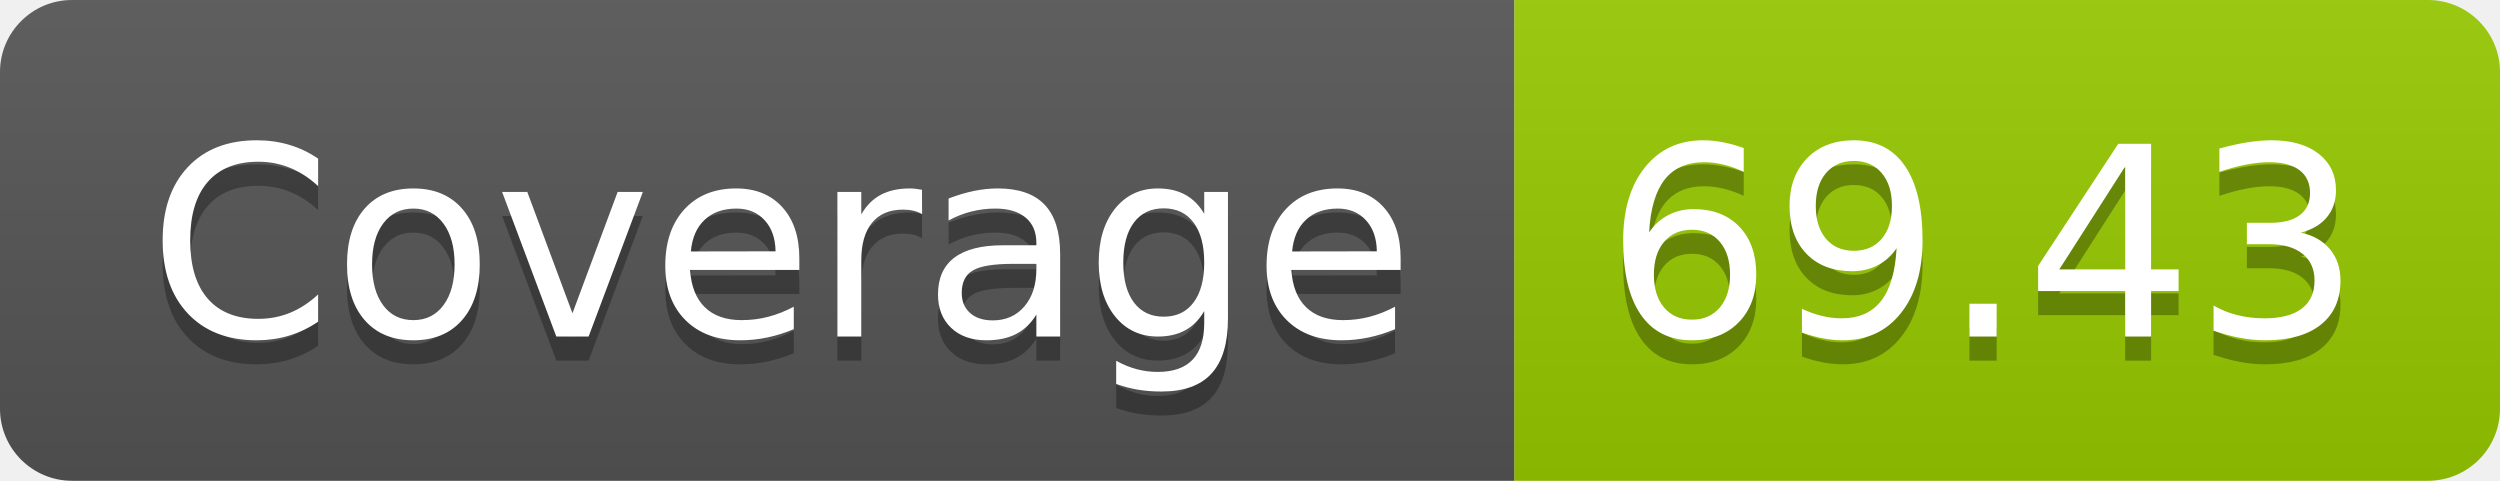
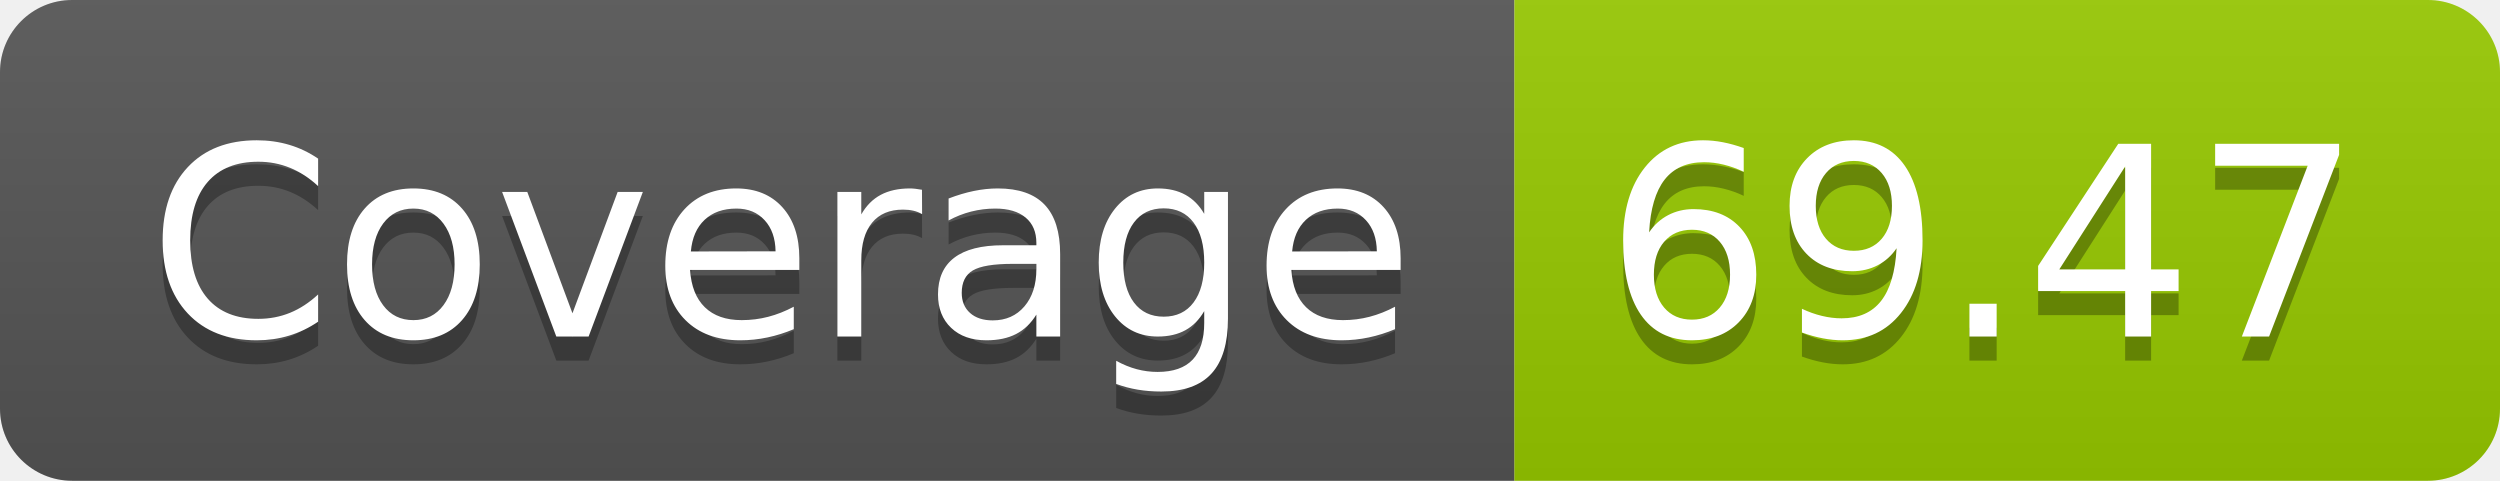
- <svg xmlns="http://www.w3.org/2000/svg" width="104" height="20" role="img" aria-label="Coverage: 69.43">
+ <svg xmlns="http://www.w3.org/2000/svg" width="104" height="20" role="img" aria-label="Coverage: 69.47">
  <linearGradient id="s" x2="0" y2="100%">
    <stop offset="0" stop-color="#bbb" stop-opacity=".1" />
    <stop offset="1" stop-opacity=".1" />
  </linearGradient>
  <clipPath id="r">
    <rect width="104" height="20" rx="3" fill="#fff" />
  </clipPath>
  <g clip-path="url(#r)">
    <rect width="63" height="20" fill="#555" />
    <rect x="63" width="41" height="20" fill="#97ca00" />
    <rect width="104" height="20" fill="url(#s)" />
  </g>
  <g fill="#fff" text-anchor="middle" font-family="Verdana,Geneva,DejaVu Sans,sans-serif" text-rendering="geometricPrecision" font-size="110">
    <text aria-hidden="true" x="325" y="150" fill="#010101" fill-opacity=".3" transform="scale(.1)" textLength="530">Coverage</text>
    <text x="325" y="140" transform="scale(.1)" fill="#fff" textLength="530">Coverage</text>
-     <text aria-hidden="true" x="825" y="150" fill="#010101" fill-opacity=".3" transform="scale(.1)" textLength="310">69.43</text>
-     <text x="825" y="140" transform="scale(.1)" fill="#fff" textLength="310">69.43</text>
+     <text aria-hidden="true" x="825" y="150" fill="#010101" fill-opacity=".3" transform="scale(.1)" textLength="310">69.47</text>
+     <text x="825" y="140" transform="scale(.1)" fill="#fff" textLength="310">69.47</text>
  </g>
</svg>
